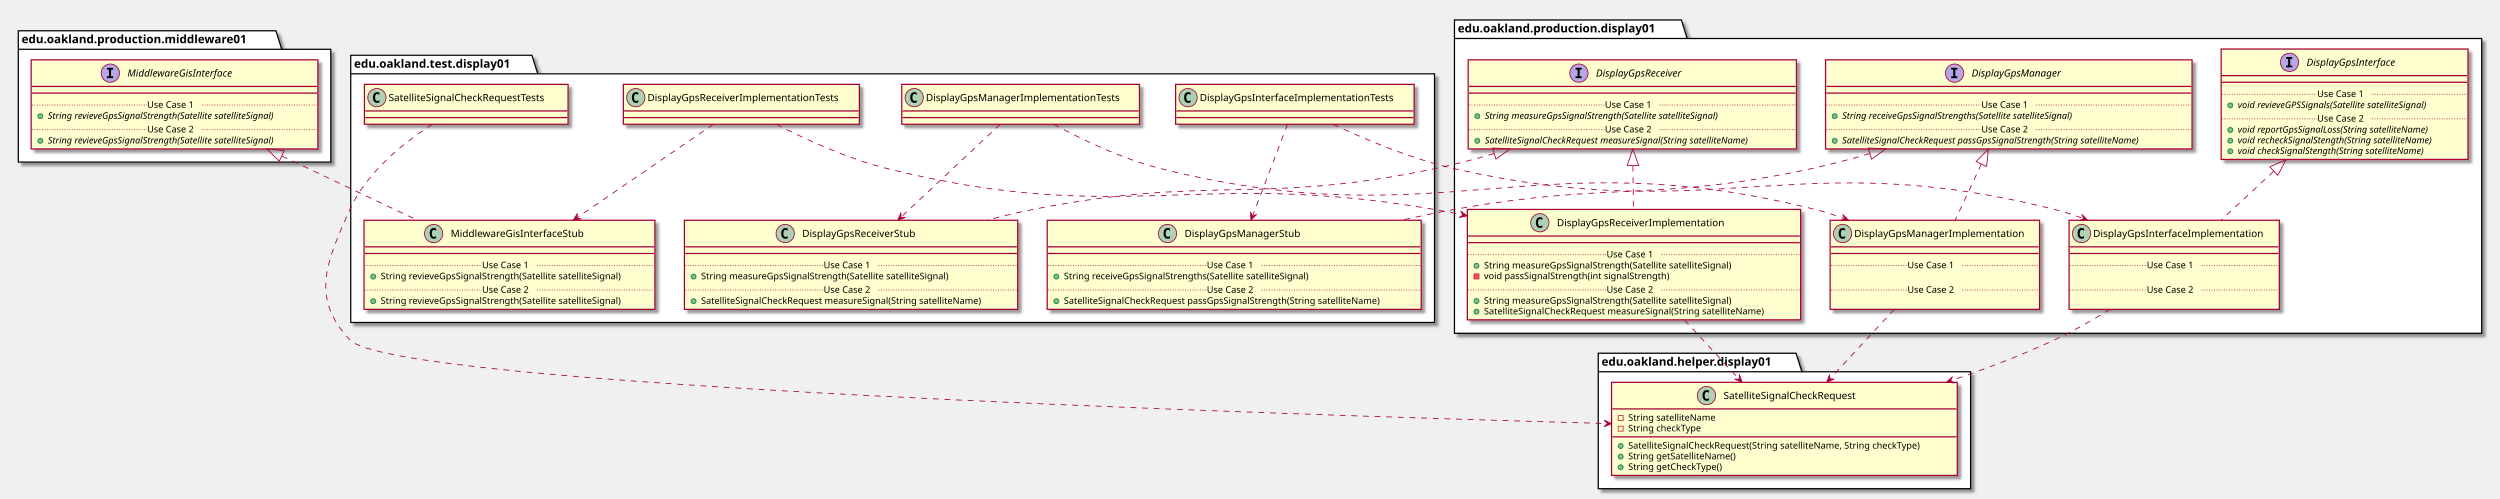
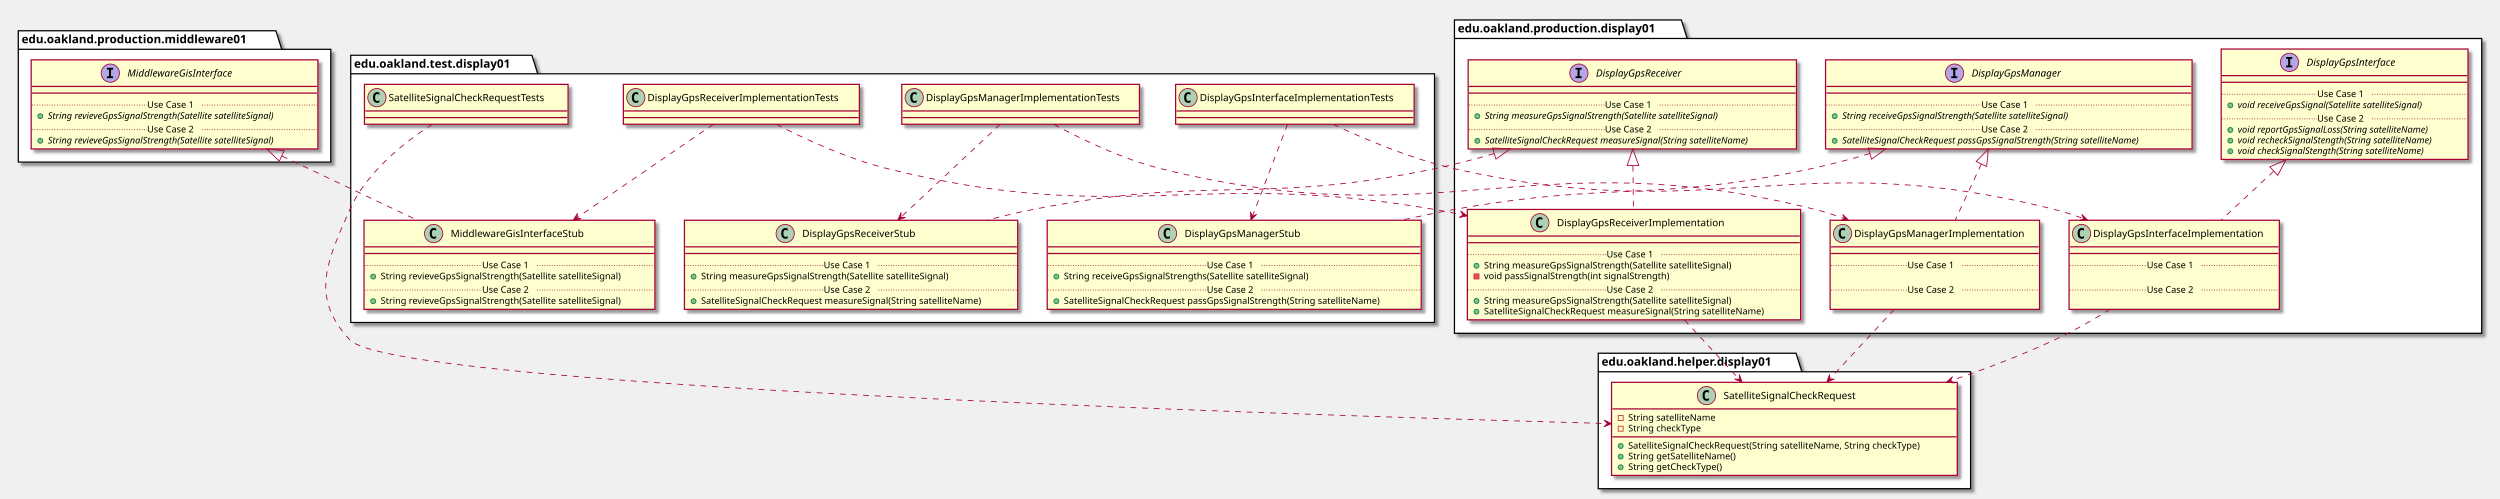
<svg xmlns="http://www.w3.org/2000/svg" contentScriptType="application/ecmascript" contentStyleType="text/css" height="600px" preserveAspectRatio="none" style="width:3008px;height:600px;" version="1.1" viewBox="0 0 3008 600" width="3008px" zoomAndPan="magnify">
  <defs>
-     <filter height="300%" id="f1gqwef7szvbxw" width="300%" x="-1" y="-1">
+     <filter height="300%" id="fcx7fuizr3i33" width="300%" x="-1" y="-1">
      <feGaussianBlur result="blurOut" stdDeviation="2.0" />
      <feColorMatrix in="blurOut" result="blurOut2" type="matrix" values="0 0 0 0 0 0 0 0 0 0 0 0 0 0 0 0 0 0 .4 0" />
      <feOffset dx="4.0" dy="4.0" in="blurOut2" result="blurOut3" />
      <feBlend in="SourceGraphic" in2="blurOut3" mode="normal" />
    </filter>
  </defs>
  <g>
-     <polygon fill="#FFFFFF" filter="url(#f1gqwef7szvbxw)" points="1750,24,2023,24,2030,46.297,2986,46.297,2986,401,1750,401,1750,24" style="stroke: #000000; stroke-width: 1.5;" />
+     <polygon fill="#FFFFFF" filter="url(#fcx7fuizr3i33)" points="1750,24,2023,24,2030,46.297,2986,46.297,2986,401,1750,401,1750,24" style="stroke: #000000; stroke-width: 1.5;" />
    <line style="stroke: #000000; stroke-width: 1.5;" x1="1750" x2="2030" y1="46.297" y2="46.297" />
    <text fill="#000000" font-family="sans-serif" font-size="14" font-weight="bold" lengthAdjust="spacingAndGlyphs" textLength="267" x="1754" y="38.995">edu.oakland.production.display01</text>
-     <polygon fill="#FFFFFF" filter="url(#f1gqwef7szvbxw)" points="1923,425,2161,425,2168,447.297,2371,447.297,2371,588,1923,588,1923,425" style="stroke: #000000; stroke-width: 1.5;" />
+     <polygon fill="#FFFFFF" filter="url(#fcx7fuizr3i33)" points="1923,425,2161,425,2168,447.297,2371,447.297,2371,588,1923,588,1923,425" style="stroke: #000000; stroke-width: 1.5;" />
    <line style="stroke: #000000; stroke-width: 1.5;" x1="1923" x2="2168" y1="447.297" y2="447.297" />
    <text fill="#000000" font-family="sans-serif" font-size="14" font-weight="bold" lengthAdjust="spacingAndGlyphs" textLength="232" x="1927" y="439.995">edu.oakland.helper.display01</text>
-     <polygon fill="#FFFFFF" filter="url(#f1gqwef7szvbxw)" points="422,66.5,640,66.5,647,88.797,1726,88.797,1726,388,422,388,422,66.5" style="stroke: #000000; stroke-width: 1.5;" />
+     <polygon fill="#FFFFFF" filter="url(#fcx7fuizr3i33)" points="422,66.5,640,66.5,647,88.797,1726,88.797,1726,388,422,388,422,66.5" style="stroke: #000000; stroke-width: 1.5;" />
    <line style="stroke: #000000; stroke-width: 1.5;" x1="422" x2="647" y1="88.797" y2="88.797" />
    <text fill="#000000" font-family="sans-serif" font-size="14" font-weight="bold" lengthAdjust="spacingAndGlyphs" textLength="212" x="426" y="81.495">edu.oakland.test.display01</text>
-     <polygon fill="#FFFFFF" filter="url(#f1gqwef7szvbxw)" points="22,37,332,37,339,59.297,398,59.297,398,195,22,195,22,37" style="stroke: #000000; stroke-width: 1.5;" />
+     <polygon fill="#FFFFFF" filter="url(#fcx7fuizr3i33)" points="22,37,332,37,339,59.297,398,59.297,398,195,22,195,22,37" style="stroke: #000000; stroke-width: 1.5;" />
    <line style="stroke: #000000; stroke-width: 1.5;" x1="22" x2="339" y1="59.297" y2="59.297" />
    <text fill="#000000" font-family="sans-serif" font-size="14" font-weight="bold" lengthAdjust="spacingAndGlyphs" textLength="304" x="26" y="51.995">edu.oakland.production.middleware01</text>
-     <rect fill="#FEFECE" filter="url(#f1gqwef7szvbxw)" height="132.828" id="DisplayGpsInterface" style="stroke: #A80036; stroke-width: 1.5;" width="297" x="2672.5" y="59" />
+     <rect fill="#FEFECE" filter="url(#fcx7fuizr3i33)" height="132.828" id="DisplayGpsInterface" style="stroke: #A80036; stroke-width: 1.5;" width="297" x="2672.5" y="59" />
    <ellipse cx="2754.75" cy="75" fill="#B4A7E5" rx="11" ry="11" style="stroke: #A80036; stroke-width: 1.0;" />
    <path d="M2750.672,70.766 L2750.672,68.609 L2758.062,68.609 L2758.062,70.766 L2755.594,70.766 L2755.594,78.844 L2758.062,78.844 L2758.062,81 L2750.672,81 L2750.672,78.844 L2753.141,78.844 L2753.141,70.766 L2750.672,70.766 Z " />
    <text fill="#000000" font-family="sans-serif" font-size="12" font-style="italic" lengthAdjust="spacingAndGlyphs" textLength="124" x="2775.25" y="79.154">DisplayGpsInterface</text>
    <line style="stroke: #A80036; stroke-width: 1.5;" x1="2673.5" x2="2968.5" y1="91" y2="91" />
    <line style="stroke: #A80036; stroke-width: 1.5;" x1="2673.5" x2="2968.5" y1="99" y2="99" />
    <ellipse cx="2683.5" cy="126.805" fill="#84BE84" rx="3" ry="3" style="stroke: #038048; stroke-width: 1.0;" />
-     <text fill="#000000" font-family="sans-serif" font-size="11" font-style="italic" lengthAdjust="spacingAndGlyphs" textLength="269" x="2692.5" y="130.015">void revieveGPSSignals(Satellite satelliteSignal)</text>
+     <text fill="#000000" font-family="sans-serif" font-size="11" font-style="italic" lengthAdjust="spacingAndGlyphs" textLength="261" x="2692.5" y="130.015">void receiveGpsSignal(Satellite satelliteSignal)</text>
    <line style="stroke: #A80036; stroke-width: 1.0; stroke-dasharray: 1.0,2.0;" x1="2673.5" x2="2788" y1="113.402" y2="113.402" />
    <text fill="#000000" font-family="sans-serif" font-size="11" lengthAdjust="spacingAndGlyphs" textLength="66" x="2788" y="116.71">Use Case 1</text>
    <line style="stroke: #A80036; stroke-width: 1.0; stroke-dasharray: 1.0,2.0;" x1="2854" x2="2968.5" y1="113.402" y2="113.402" />
    <ellipse cx="2683.5" cy="156.414" fill="#84BE84" rx="3" ry="3" style="stroke: #038048; stroke-width: 1.0;" />
    <text fill="#000000" font-family="sans-serif" font-size="11" font-style="italic" lengthAdjust="spacingAndGlyphs" textLength="266" x="2692.5" y="159.625">void reportGpsSignalLoss(String satelliteName)</text>
    <ellipse cx="2683.5" cy="169.219" fill="#84BE84" rx="3" ry="3" style="stroke: #038048; stroke-width: 1.0;" />
    <text fill="#000000" font-family="sans-serif" font-size="11" font-style="italic" lengthAdjust="spacingAndGlyphs" textLength="271" x="2692.5" y="172.429">void recheckSignalStength(String satelliteName)</text>
    <ellipse cx="2683.5" cy="182.023" fill="#84BE84" rx="3" ry="3" style="stroke: #038048; stroke-width: 1.0;" />
    <text fill="#000000" font-family="sans-serif" font-size="11" font-style="italic" lengthAdjust="spacingAndGlyphs" textLength="259" x="2692.5" y="185.234">void checkSignalStength(String satelliteName)</text>
    <line style="stroke: #A80036; stroke-width: 1.0; stroke-dasharray: 1.0,2.0;" x1="2673.5" x2="2788" y1="143.012" y2="143.012" />
    <text fill="#000000" font-family="sans-serif" font-size="11" lengthAdjust="spacingAndGlyphs" textLength="66" x="2788" y="146.32">Use Case 2</text>
    <line style="stroke: #A80036; stroke-width: 1.0; stroke-dasharray: 1.0,2.0;" x1="2854" x2="2968.5" y1="143.012" y2="143.012" />
-     <rect fill="#FEFECE" filter="url(#f1gqwef7szvbxw)" height="107.219" id="DisplayGpsManager" style="stroke: #A80036; stroke-width: 1.5;" width="441" x="2196.5" y="72" />
+     <rect fill="#FEFECE" filter="url(#fcx7fuizr3i33)" height="107.219" id="DisplayGpsManager" style="stroke: #A80036; stroke-width: 1.5;" width="441" x="2196.5" y="72" />
    <ellipse cx="2351.75" cy="88" fill="#B4A7E5" rx="11" ry="11" style="stroke: #A80036; stroke-width: 1.0;" />
    <path d="M2347.672,83.766 L2347.672,81.609 L2355.062,81.609 L2355.062,83.766 L2352.594,83.766 L2352.594,91.844 L2355.062,91.844 L2355.062,94 L2347.672,94 L2347.672,91.844 L2350.141,91.844 L2350.141,83.766 L2347.672,83.766 Z " />
    <text fill="#000000" font-family="sans-serif" font-size="12" font-style="italic" lengthAdjust="spacingAndGlyphs" textLength="122" x="2372.25" y="92.154">DisplayGpsManager</text>
    <line style="stroke: #A80036; stroke-width: 1.5;" x1="2197.5" x2="2636.5" y1="104" y2="104" />
    <line style="stroke: #A80036; stroke-width: 1.5;" x1="2197.5" x2="2636.5" y1="112" y2="112" />
    <ellipse cx="2207.5" cy="139.805" fill="#84BE84" rx="3" ry="3" style="stroke: #038048; stroke-width: 1.0;" />
-     <text fill="#000000" font-family="sans-serif" font-size="11" font-style="italic" lengthAdjust="spacingAndGlyphs" textLength="324" x="2216.5" y="143.015">String receiveGpsSignalStrengths(Satellite satelliteSignal)</text>
+     <text fill="#000000" font-family="sans-serif" font-size="11" font-style="italic" lengthAdjust="spacingAndGlyphs" textLength="318" x="2216.5" y="143.015">String receiveGpsSignalStrength(Satellite satelliteSignal)</text>
    <line style="stroke: #A80036; stroke-width: 1.0; stroke-dasharray: 1.0,2.0;" x1="2197.5" x2="2384" y1="126.402" y2="126.402" />
    <text fill="#000000" font-family="sans-serif" font-size="11" lengthAdjust="spacingAndGlyphs" textLength="66" x="2384" y="129.71">Use Case 1</text>
    <line style="stroke: #A80036; stroke-width: 1.0; stroke-dasharray: 1.0,2.0;" x1="2450" x2="2636.5" y1="126.402" y2="126.402" />
    <ellipse cx="2207.5" cy="169.414" fill="#84BE84" rx="3" ry="3" style="stroke: #038048; stroke-width: 1.0;" />
    <text fill="#000000" font-family="sans-serif" font-size="11" font-style="italic" lengthAdjust="spacingAndGlyphs" textLength="415" x="2216.5" y="172.625">SatelliteSignalCheckRequest passGpsSignalStrength(String satelliteName)</text>
    <line style="stroke: #A80036; stroke-width: 1.0; stroke-dasharray: 1.0,2.0;" x1="2197.5" x2="2384" y1="156.012" y2="156.012" />
    <text fill="#000000" font-family="sans-serif" font-size="11" lengthAdjust="spacingAndGlyphs" textLength="66" x="2384" y="159.32">Use Case 2</text>
    <line style="stroke: #A80036; stroke-width: 1.0; stroke-dasharray: 1.0,2.0;" x1="2450" x2="2636.5" y1="156.012" y2="156.012" />
-     <rect fill="#FEFECE" filter="url(#f1gqwef7szvbxw)" height="107.219" id="DisplayGpsReceiver" style="stroke: #A80036; stroke-width: 1.5;" width="395" x="1766.5" y="72" />
+     <rect fill="#FEFECE" filter="url(#fcx7fuizr3i33)" height="107.219" id="DisplayGpsReceiver" style="stroke: #A80036; stroke-width: 1.5;" width="395" x="1766.5" y="72" />
    <ellipse cx="1899.75" cy="88" fill="#B4A7E5" rx="11" ry="11" style="stroke: #A80036; stroke-width: 1.0;" />
    <path d="M1895.672,83.766 L1895.672,81.609 L1903.062,81.609 L1903.062,83.766 L1900.594,83.766 L1900.594,91.844 L1903.062,91.844 L1903.062,94 L1895.672,94 L1895.672,91.844 L1898.141,91.844 L1898.141,83.766 L1895.672,83.766 Z " />
    <text fill="#000000" font-family="sans-serif" font-size="12" font-style="italic" lengthAdjust="spacingAndGlyphs" textLength="120" x="1920.25" y="92.154">DisplayGpsReceiver</text>
    <line style="stroke: #A80036; stroke-width: 1.5;" x1="1767.5" x2="2160.5" y1="104" y2="104" />
    <line style="stroke: #A80036; stroke-width: 1.5;" x1="1767.5" x2="2160.5" y1="112" y2="112" />
    <ellipse cx="1777.5" cy="139.805" fill="#84BE84" rx="3" ry="3" style="stroke: #038048; stroke-width: 1.0;" />
    <text fill="#000000" font-family="sans-serif" font-size="11" font-style="italic" lengthAdjust="spacingAndGlyphs" textLength="326" x="1786.5" y="143.015">String measureGpsSignalStrength(Satellite satelliteSignal)</text>
    <line style="stroke: #A80036; stroke-width: 1.0; stroke-dasharray: 1.0,2.0;" x1="1767.5" x2="1931" y1="126.402" y2="126.402" />
    <text fill="#000000" font-family="sans-serif" font-size="11" lengthAdjust="spacingAndGlyphs" textLength="66" x="1931" y="129.71">Use Case 1</text>
    <line style="stroke: #A80036; stroke-width: 1.0; stroke-dasharray: 1.0,2.0;" x1="1997" x2="2160.5" y1="126.402" y2="126.402" />
    <ellipse cx="1777.5" cy="169.414" fill="#84BE84" rx="3" ry="3" style="stroke: #038048; stroke-width: 1.0;" />
    <text fill="#000000" font-family="sans-serif" font-size="11" font-style="italic" lengthAdjust="spacingAndGlyphs" textLength="369" x="1786.5" y="172.625">SatelliteSignalCheckRequest measureSignal(String satelliteName)</text>
    <line style="stroke: #A80036; stroke-width: 1.0; stroke-dasharray: 1.0,2.0;" x1="1767.5" x2="1931" y1="156.012" y2="156.012" />
    <text fill="#000000" font-family="sans-serif" font-size="11" lengthAdjust="spacingAndGlyphs" textLength="66" x="1931" y="159.32">Use Case 2</text>
    <line style="stroke: #A80036; stroke-width: 1.0; stroke-dasharray: 1.0,2.0;" x1="1997" x2="2160.5" y1="156.012" y2="156.012" />
-     <rect fill="#FEFECE" filter="url(#f1gqwef7szvbxw)" height="107.219" id="DisplayGpsInterfaceImplementation" style="stroke: #A80036; stroke-width: 1.5;" width="253" x="2489.5" y="265" />
+     <rect fill="#FEFECE" filter="url(#fcx7fuizr3i33)" height="107.219" id="DisplayGpsInterfaceImplementation" style="stroke: #A80036; stroke-width: 1.5;" width="253" x="2489.5" y="265" />
    <ellipse cx="2504.5" cy="281" fill="#ADD1B2" rx="11" ry="11" style="stroke: #A80036; stroke-width: 1.0;" />
    <path d="M2507.469,286.641 Q2506.891,286.938 2506.25,287.078 Q2505.609,287.234 2504.906,287.234 Q2502.406,287.234 2501.078,285.594 Q2499.766,283.938 2499.766,280.812 Q2499.766,277.688 2501.078,276.031 Q2502.406,274.375 2504.906,274.375 Q2505.609,274.375 2506.25,274.531 Q2506.906,274.688 2507.469,274.984 L2507.469,277.703 Q2506.844,277.125 2506.25,276.859 Q2505.656,276.578 2505.031,276.578 Q2503.688,276.578 2503,277.656 Q2502.312,278.719 2502.312,280.812 Q2502.312,282.906 2503,283.984 Q2503.688,285.047 2505.031,285.047 Q2505.656,285.047 2506.25,284.781 Q2506.844,284.5 2507.469,283.922 L2507.469,286.641 Z " />
    <text fill="#000000" font-family="sans-serif" font-size="12" lengthAdjust="spacingAndGlyphs" textLength="221" x="2518.5" y="285.154">DisplayGpsInterfaceImplementation</text>
    <line style="stroke: #A80036; stroke-width: 1.5;" x1="2490.5" x2="2741.5" y1="297" y2="297" />
    <line style="stroke: #A80036; stroke-width: 1.5;" x1="2490.5" x2="2741.5" y1="305" y2="305" />
    <text fill="#000000" font-family="sans-serif" font-size="11" lengthAdjust="spacingAndGlyphs" textLength="0" x="2499.5" y="336.015" />
    <line style="stroke: #A80036; stroke-width: 1.0; stroke-dasharray: 1.0,2.0;" x1="2490.5" x2="2583" y1="319.402" y2="319.402" />
    <text fill="#000000" font-family="sans-serif" font-size="11" lengthAdjust="spacingAndGlyphs" textLength="66" x="2583" y="322.71">Use Case 1</text>
    <line style="stroke: #A80036; stroke-width: 1.0; stroke-dasharray: 1.0,2.0;" x1="2649" x2="2741.5" y1="319.402" y2="319.402" />
    <text fill="#000000" font-family="sans-serif" font-size="11" lengthAdjust="spacingAndGlyphs" textLength="0" x="2499.5" y="365.625" />
    <line style="stroke: #A80036; stroke-width: 1.0; stroke-dasharray: 1.0,2.0;" x1="2490.5" x2="2583" y1="349.012" y2="349.012" />
    <text fill="#000000" font-family="sans-serif" font-size="11" lengthAdjust="spacingAndGlyphs" textLength="66" x="2583" y="352.32">Use Case 2</text>
    <line style="stroke: #A80036; stroke-width: 1.0; stroke-dasharray: 1.0,2.0;" x1="2649" x2="2741.5" y1="349.012" y2="349.012" />
-     <rect fill="#FEFECE" filter="url(#f1gqwef7szvbxw)" height="107.219" id="DisplayGpsManagerImplementation" style="stroke: #A80036; stroke-width: 1.5;" width="252" x="2202" y="265" />
+     <rect fill="#FEFECE" filter="url(#fcx7fuizr3i33)" height="107.219" id="DisplayGpsManagerImplementation" style="stroke: #A80036; stroke-width: 1.5;" width="252" x="2202" y="265" />
    <ellipse cx="2217" cy="281" fill="#ADD1B2" rx="11" ry="11" style="stroke: #A80036; stroke-width: 1.0;" />
    <path d="M2219.969,286.641 Q2219.391,286.938 2218.75,287.078 Q2218.109,287.234 2217.406,287.234 Q2214.906,287.234 2213.578,285.594 Q2212.266,283.938 2212.266,280.812 Q2212.266,277.688 2213.578,276.031 Q2214.906,274.375 2217.406,274.375 Q2218.109,274.375 2218.75,274.531 Q2219.406,274.688 2219.969,274.984 L2219.969,277.703 Q2219.344,277.125 2218.75,276.859 Q2218.156,276.578 2217.531,276.578 Q2216.188,276.578 2215.5,277.656 Q2214.812,278.719 2214.812,280.812 Q2214.812,282.906 2215.5,283.984 Q2216.188,285.047 2217.531,285.047 Q2218.156,285.047 2218.75,284.781 Q2219.344,284.5 2219.969,283.922 L2219.969,286.641 Z " />
    <text fill="#000000" font-family="sans-serif" font-size="12" lengthAdjust="spacingAndGlyphs" textLength="220" x="2231" y="285.154">DisplayGpsManagerImplementation</text>
    <line style="stroke: #A80036; stroke-width: 1.5;" x1="2203" x2="2453" y1="297" y2="297" />
    <line style="stroke: #A80036; stroke-width: 1.5;" x1="2203" x2="2453" y1="305" y2="305" />
    <text fill="#000000" font-family="sans-serif" font-size="11" lengthAdjust="spacingAndGlyphs" textLength="0" x="2212" y="336.015" />
    <line style="stroke: #A80036; stroke-width: 1.0; stroke-dasharray: 1.0,2.0;" x1="2203" x2="2295" y1="319.402" y2="319.402" />
    <text fill="#000000" font-family="sans-serif" font-size="11" lengthAdjust="spacingAndGlyphs" textLength="66" x="2295" y="322.71">Use Case 1</text>
    <line style="stroke: #A80036; stroke-width: 1.0; stroke-dasharray: 1.0,2.0;" x1="2361" x2="2453" y1="319.402" y2="319.402" />
    <text fill="#000000" font-family="sans-serif" font-size="11" lengthAdjust="spacingAndGlyphs" textLength="0" x="2212" y="365.625" />
    <line style="stroke: #A80036; stroke-width: 1.0; stroke-dasharray: 1.0,2.0;" x1="2203" x2="2295" y1="349.012" y2="349.012" />
    <text fill="#000000" font-family="sans-serif" font-size="11" lengthAdjust="spacingAndGlyphs" textLength="66" x="2295" y="352.32">Use Case 2</text>
    <line style="stroke: #A80036; stroke-width: 1.0; stroke-dasharray: 1.0,2.0;" x1="2361" x2="2453" y1="349.012" y2="349.012" />
-     <rect fill="#FEFECE" filter="url(#f1gqwef7szvbxw)" height="132.828" id="DisplayGpsReceiverImplementation" style="stroke: #A80036; stroke-width: 1.5;" width="401" x="1765.5" y="252" />
+     <rect fill="#FEFECE" filter="url(#fcx7fuizr3i33)" height="132.828" id="DisplayGpsReceiverImplementation" style="stroke: #A80036; stroke-width: 1.5;" width="401" x="1765.5" y="252" />
    <ellipse cx="1852.75" cy="268" fill="#ADD1B2" rx="11" ry="11" style="stroke: #A80036; stroke-width: 1.0;" />
    <path d="M1855.719,273.641 Q1855.141,273.938 1854.5,274.078 Q1853.859,274.234 1853.156,274.234 Q1850.656,274.234 1849.328,272.594 Q1848.016,270.938 1848.016,267.812 Q1848.016,264.688 1849.328,263.031 Q1850.656,261.375 1853.156,261.375 Q1853.859,261.375 1854.5,261.531 Q1855.156,261.688 1855.719,261.984 L1855.719,264.703 Q1855.094,264.125 1854.5,263.859 Q1853.906,263.578 1853.281,263.578 Q1851.938,263.578 1851.25,264.656 Q1850.562,265.719 1850.562,267.812 Q1850.562,269.906 1851.25,270.984 Q1851.938,272.047 1853.281,272.047 Q1853.906,272.047 1854.5,271.781 Q1855.094,271.5 1855.719,270.922 L1855.719,273.641 Z " />
    <text fill="#000000" font-family="sans-serif" font-size="12" lengthAdjust="spacingAndGlyphs" textLength="218" x="1873.25" y="272.154">DisplayGpsReceiverImplementation</text>
    <line style="stroke: #A80036; stroke-width: 1.5;" x1="1766.5" x2="2165.5" y1="284" y2="284" />
    <line style="stroke: #A80036; stroke-width: 1.5;" x1="1766.5" x2="2165.5" y1="292" y2="292" />
    <ellipse cx="1776.5" cy="319.805" fill="#84BE84" rx="3" ry="3" style="stroke: #038048; stroke-width: 1.0;" />
    <text fill="#000000" font-family="sans-serif" font-size="11" lengthAdjust="spacingAndGlyphs" textLength="334" x="1785.5" y="323.015">String measureGpsSignalStrength(Satellite satelliteSignal)</text>
    <rect fill="#F24D5C" height="6" style="stroke: #C82930; stroke-width: 1.0;" width="6" x="1773.5" y="329.609" />
    <text fill="#000000" font-family="sans-serif" font-size="11" lengthAdjust="spacingAndGlyphs" textLength="248" x="1785.5" y="335.82">void passSignalStrength(int signalStrength)</text>
    <line style="stroke: #A80036; stroke-width: 1.0; stroke-dasharray: 1.0,2.0;" x1="1766.5" x2="1933" y1="306.402" y2="306.402" />
    <text fill="#000000" font-family="sans-serif" font-size="11" lengthAdjust="spacingAndGlyphs" textLength="66" x="1933" y="309.71">Use Case 1</text>
    <line style="stroke: #A80036; stroke-width: 1.0; stroke-dasharray: 1.0,2.0;" x1="1999" x2="2165.5" y1="306.402" y2="306.402" />
    <ellipse cx="1776.5" cy="362.219" fill="#84BE84" rx="3" ry="3" style="stroke: #038048; stroke-width: 1.0;" />
    <text fill="#000000" font-family="sans-serif" font-size="11" lengthAdjust="spacingAndGlyphs" textLength="334" x="1785.5" y="365.429">String measureGpsSignalStrength(Satellite satelliteSignal)</text>
    <ellipse cx="1776.5" cy="375.023" fill="#84BE84" rx="3" ry="3" style="stroke: #038048; stroke-width: 1.0;" />
    <text fill="#000000" font-family="sans-serif" font-size="11" lengthAdjust="spacingAndGlyphs" textLength="375" x="1785.5" y="378.234">SatelliteSignalCheckRequest measureSignal(String satelliteName)</text>
    <line style="stroke: #A80036; stroke-width: 1.0; stroke-dasharray: 1.0,2.0;" x1="1766.5" x2="1933" y1="348.816" y2="348.816" />
    <text fill="#000000" font-family="sans-serif" font-size="11" lengthAdjust="spacingAndGlyphs" textLength="66" x="1933" y="352.125">Use Case 2</text>
    <line style="stroke: #A80036; stroke-width: 1.0; stroke-dasharray: 1.0,2.0;" x1="1999" x2="2165.5" y1="348.816" y2="348.816" />
-     <rect fill="#FEFECE" filter="url(#f1gqwef7szvbxw)" height="112.023" id="SatelliteSignalCheckRequest" style="stroke: #A80036; stroke-width: 1.5;" width="416" x="1939" y="460" />
+     <rect fill="#FEFECE" filter="url(#fcx7fuizr3i33)" height="112.023" id="SatelliteSignalCheckRequest" style="stroke: #A80036; stroke-width: 1.5;" width="416" x="1939" y="460" />
    <ellipse cx="2053.25" cy="476" fill="#ADD1B2" rx="11" ry="11" style="stroke: #A80036; stroke-width: 1.0;" />
    <path d="M2056.219,481.641 Q2055.641,481.938 2055,482.078 Q2054.359,482.234 2053.656,482.234 Q2051.156,482.234 2049.828,480.594 Q2048.516,478.938 2048.516,475.812 Q2048.516,472.688 2049.828,471.031 Q2051.156,469.375 2053.656,469.375 Q2054.359,469.375 2055,469.531 Q2055.656,469.688 2056.219,469.984 L2056.219,472.703 Q2055.594,472.125 2055,471.859 Q2054.406,471.578 2053.781,471.578 Q2052.438,471.578 2051.75,472.656 Q2051.062,473.719 2051.062,475.812 Q2051.062,477.906 2051.75,478.984 Q2052.438,480.047 2053.781,480.047 Q2054.406,480.047 2055,479.781 Q2055.594,479.5 2056.219,478.922 L2056.219,481.641 Z " />
    <text fill="#000000" font-family="sans-serif" font-size="12" lengthAdjust="spacingAndGlyphs" textLength="179" x="2073.75" y="480.154">SatelliteSignalCheckRequest</text>
    <line style="stroke: #A80036; stroke-width: 1.5;" x1="1940" x2="2354" y1="492" y2="492" />
    <rect fill="none" height="6" style="stroke: #C82930; stroke-width: 1.0;" width="6" x="1947" y="500" />
    <text fill="#000000" font-family="sans-serif" font-size="11" lengthAdjust="spacingAndGlyphs" textLength="116" x="1959" y="506.21">String satelliteName</text>
    <rect fill="none" height="6" style="stroke: #C82930; stroke-width: 1.0;" width="6" x="1947" y="512.805" />
    <text fill="#000000" font-family="sans-serif" font-size="11" lengthAdjust="spacingAndGlyphs" textLength="97" x="1959" y="519.015">String checkType</text>
    <line style="stroke: #A80036; stroke-width: 1.5;" x1="1940" x2="2354" y1="525.609" y2="525.609" />
    <ellipse cx="1950" cy="536.609" fill="#84BE84" rx="3" ry="3" style="stroke: #038048; stroke-width: 1.0;" />
    <text fill="#000000" font-family="sans-serif" font-size="11" lengthAdjust="spacingAndGlyphs" textLength="390" x="1959" y="539.82">SatelliteSignalCheckRequest(String satelliteName, String checkType)</text>
    <ellipse cx="1950" cy="549.414" fill="#84BE84" rx="3" ry="3" style="stroke: #038048; stroke-width: 1.0;" />
    <text fill="#000000" font-family="sans-serif" font-size="11" lengthAdjust="spacingAndGlyphs" textLength="143" x="1959" y="552.625">String getSatelliteName()</text>
    <ellipse cx="1950" cy="562.219" fill="#84BE84" rx="3" ry="3" style="stroke: #038048; stroke-width: 1.0;" />
    <text fill="#000000" font-family="sans-serif" font-size="11" lengthAdjust="spacingAndGlyphs" textLength="125" x="1959" y="565.429">String getCheckType()</text>
-     <rect fill="#FEFECE" filter="url(#f1gqwef7szvbxw)" height="48" id="DisplayGpsInterfaceImplementationTests" style="stroke: #A80036; stroke-width: 1.5;" width="287" x="1414.5" y="101.5" />
+     <rect fill="#FEFECE" filter="url(#fcx7fuizr3i33)" height="48" id="DisplayGpsInterfaceImplementationTests" style="stroke: #A80036; stroke-width: 1.5;" width="287" x="1414.5" y="101.5" />
    <ellipse cx="1429.5" cy="117.5" fill="#ADD1B2" rx="11" ry="11" style="stroke: #A80036; stroke-width: 1.0;" />
    <path d="M1432.469,123.141 Q1431.891,123.438 1431.25,123.578 Q1430.609,123.734 1429.906,123.734 Q1427.406,123.734 1426.078,122.094 Q1424.766,120.438 1424.766,117.312 Q1424.766,114.188 1426.078,112.531 Q1427.406,110.875 1429.906,110.875 Q1430.609,110.875 1431.25,111.031 Q1431.906,111.188 1432.469,111.484 L1432.469,114.203 Q1431.844,113.625 1431.25,113.359 Q1430.656,113.078 1430.031,113.078 Q1428.688,113.078 1428,114.156 Q1427.312,115.219 1427.312,117.312 Q1427.312,119.406 1428,120.484 Q1428.688,121.547 1430.031,121.547 Q1430.656,121.547 1431.25,121.281 Q1431.844,121 1432.469,120.422 L1432.469,123.141 Z " />
    <text fill="#000000" font-family="sans-serif" font-size="12" lengthAdjust="spacingAndGlyphs" textLength="255" x="1443.5" y="121.654">DisplayGpsInterfaceImplementationTests</text>
    <line style="stroke: #A80036; stroke-width: 1.5;" x1="1415.5" x2="1700.5" y1="133.5" y2="133.5" />
    <line style="stroke: #A80036; stroke-width: 1.5;" x1="1415.5" x2="1700.5" y1="141.5" y2="141.5" />
-     <rect fill="#FEFECE" filter="url(#f1gqwef7szvbxw)" height="107.219" id="DisplayGpsManagerStub" style="stroke: #A80036; stroke-width: 1.5;" width="450" x="1260" y="265" />
+     <rect fill="#FEFECE" filter="url(#fcx7fuizr3i33)" height="107.219" id="DisplayGpsManagerStub" style="stroke: #A80036; stroke-width: 1.5;" width="450" x="1260" y="265" />
    <ellipse cx="1404.75" cy="281" fill="#ADD1B2" rx="11" ry="11" style="stroke: #A80036; stroke-width: 1.0;" />
    <path d="M1407.719,286.641 Q1407.141,286.938 1406.5,287.078 Q1405.859,287.234 1405.156,287.234 Q1402.656,287.234 1401.328,285.594 Q1400.016,283.938 1400.016,280.812 Q1400.016,277.688 1401.328,276.031 Q1402.656,274.375 1405.156,274.375 Q1405.859,274.375 1406.5,274.531 Q1407.156,274.688 1407.719,274.984 L1407.719,277.703 Q1407.094,277.125 1406.5,276.859 Q1405.906,276.578 1405.281,276.578 Q1403.938,276.578 1403.25,277.656 Q1402.562,278.719 1402.562,280.812 Q1402.562,282.906 1403.25,283.984 Q1403.938,285.047 1405.281,285.047 Q1405.906,285.047 1406.5,284.781 Q1407.094,284.5 1407.719,283.922 L1407.719,286.641 Z " />
    <text fill="#000000" font-family="sans-serif" font-size="12" lengthAdjust="spacingAndGlyphs" textLength="152" x="1425.25" y="285.154">DisplayGpsManagerStub</text>
    <line style="stroke: #A80036; stroke-width: 1.5;" x1="1261" x2="1709" y1="297" y2="297" />
    <line style="stroke: #A80036; stroke-width: 1.5;" x1="1261" x2="1709" y1="305" y2="305" />
    <ellipse cx="1271" cy="332.805" fill="#84BE84" rx="3" ry="3" style="stroke: #038048; stroke-width: 1.0;" />
    <text fill="#000000" font-family="sans-serif" font-size="11" lengthAdjust="spacingAndGlyphs" textLength="331" x="1280" y="336.015">String receiveGpsSignalStrengths(Satellite satelliteSignal)</text>
    <line style="stroke: #A80036; stroke-width: 1.0; stroke-dasharray: 1.0,2.0;" x1="1261" x2="1452" y1="319.402" y2="319.402" />
    <text fill="#000000" font-family="sans-serif" font-size="11" lengthAdjust="spacingAndGlyphs" textLength="66" x="1452" y="322.71">Use Case 1</text>
    <line style="stroke: #A80036; stroke-width: 1.0; stroke-dasharray: 1.0,2.0;" x1="1518" x2="1709" y1="319.402" y2="319.402" />
    <ellipse cx="1271" cy="362.414" fill="#84BE84" rx="3" ry="3" style="stroke: #038048; stroke-width: 1.0;" />
    <text fill="#000000" font-family="sans-serif" font-size="11" lengthAdjust="spacingAndGlyphs" textLength="424" x="1280" y="365.625">SatelliteSignalCheckRequest passGpsSignalStrength(String satelliteName)</text>
    <line style="stroke: #A80036; stroke-width: 1.0; stroke-dasharray: 1.0,2.0;" x1="1261" x2="1452" y1="349.012" y2="349.012" />
    <text fill="#000000" font-family="sans-serif" font-size="11" lengthAdjust="spacingAndGlyphs" textLength="66" x="1452" y="352.32">Use Case 2</text>
    <line style="stroke: #A80036; stroke-width: 1.0; stroke-dasharray: 1.0,2.0;" x1="1518" x2="1709" y1="349.012" y2="349.012" />
-     <rect fill="#FEFECE" filter="url(#f1gqwef7szvbxw)" height="48" id="DisplayGpsManagerImplementationTests" style="stroke: #A80036; stroke-width: 1.5;" width="286" x="1085" y="101.5" />
+     <rect fill="#FEFECE" filter="url(#fcx7fuizr3i33)" height="48" id="DisplayGpsManagerImplementationTests" style="stroke: #A80036; stroke-width: 1.5;" width="286" x="1085" y="101.5" />
    <ellipse cx="1100" cy="117.5" fill="#ADD1B2" rx="11" ry="11" style="stroke: #A80036; stroke-width: 1.0;" />
    <path d="M1102.969,123.141 Q1102.391,123.438 1101.75,123.578 Q1101.109,123.734 1100.406,123.734 Q1097.906,123.734 1096.578,122.094 Q1095.266,120.438 1095.266,117.312 Q1095.266,114.188 1096.578,112.531 Q1097.906,110.875 1100.406,110.875 Q1101.109,110.875 1101.75,111.031 Q1102.406,111.188 1102.969,111.484 L1102.969,114.203 Q1102.344,113.625 1101.75,113.359 Q1101.156,113.078 1100.531,113.078 Q1099.188,113.078 1098.5,114.156 Q1097.812,115.219 1097.812,117.312 Q1097.812,119.406 1098.5,120.484 Q1099.188,121.547 1100.531,121.547 Q1101.156,121.547 1101.75,121.281 Q1102.344,121 1102.969,120.422 L1102.969,123.141 Z " />
    <text fill="#000000" font-family="sans-serif" font-size="12" lengthAdjust="spacingAndGlyphs" textLength="254" x="1114" y="121.654">DisplayGpsManagerImplementationTests</text>
    <line style="stroke: #A80036; stroke-width: 1.5;" x1="1086" x2="1370" y1="133.5" y2="133.5" />
    <line style="stroke: #A80036; stroke-width: 1.5;" x1="1086" x2="1370" y1="141.5" y2="141.5" />
-     <rect fill="#FEFECE" filter="url(#f1gqwef7szvbxw)" height="107.219" id="DisplayGpsReceiverStub" style="stroke: #A80036; stroke-width: 1.5;" width="401" x="823.5" y="265" />
+     <rect fill="#FEFECE" filter="url(#fcx7fuizr3i33)" height="107.219" id="DisplayGpsReceiverStub" style="stroke: #A80036; stroke-width: 1.5;" width="401" x="823.5" y="265" />
    <ellipse cx="944.75" cy="281" fill="#ADD1B2" rx="11" ry="11" style="stroke: #A80036; stroke-width: 1.0;" />
    <path d="M947.719,286.641 Q947.141,286.938 946.5,287.078 Q945.859,287.234 945.156,287.234 Q942.656,287.234 941.328,285.594 Q940.016,283.938 940.016,280.812 Q940.016,277.688 941.328,276.031 Q942.656,274.375 945.156,274.375 Q945.859,274.375 946.5,274.531 Q947.156,274.688 947.719,274.984 L947.719,277.703 Q947.094,277.125 946.5,276.859 Q945.906,276.578 945.281,276.578 Q943.938,276.578 943.25,277.656 Q942.562,278.719 942.562,280.812 Q942.562,282.906 943.25,283.984 Q943.938,285.047 945.281,285.047 Q945.906,285.047 946.5,284.781 Q947.094,284.5 947.719,283.922 L947.719,286.641 Z " />
    <text fill="#000000" font-family="sans-serif" font-size="12" lengthAdjust="spacingAndGlyphs" textLength="150" x="965.25" y="285.154">DisplayGpsReceiverStub</text>
    <line style="stroke: #A80036; stroke-width: 1.5;" x1="824.5" x2="1223.5" y1="297" y2="297" />
    <line style="stroke: #A80036; stroke-width: 1.5;" x1="824.5" x2="1223.5" y1="305" y2="305" />
    <ellipse cx="834.5" cy="332.805" fill="#84BE84" rx="3" ry="3" style="stroke: #038048; stroke-width: 1.0;" />
    <text fill="#000000" font-family="sans-serif" font-size="11" lengthAdjust="spacingAndGlyphs" textLength="334" x="843.5" y="336.015">String measureGpsSignalStrength(Satellite satelliteSignal)</text>
    <line style="stroke: #A80036; stroke-width: 1.0; stroke-dasharray: 1.0,2.0;" x1="824.5" x2="991" y1="319.402" y2="319.402" />
    <text fill="#000000" font-family="sans-serif" font-size="11" lengthAdjust="spacingAndGlyphs" textLength="66" x="991" y="322.71">Use Case 1</text>
    <line style="stroke: #A80036; stroke-width: 1.0; stroke-dasharray: 1.0,2.0;" x1="1057" x2="1223.5" y1="319.402" y2="319.402" />
    <ellipse cx="834.5" cy="362.414" fill="#84BE84" rx="3" ry="3" style="stroke: #038048; stroke-width: 1.0;" />
    <text fill="#000000" font-family="sans-serif" font-size="11" lengthAdjust="spacingAndGlyphs" textLength="375" x="843.5" y="365.625">SatelliteSignalCheckRequest measureSignal(String satelliteName)</text>
    <line style="stroke: #A80036; stroke-width: 1.0; stroke-dasharray: 1.0,2.0;" x1="824.5" x2="991" y1="349.012" y2="349.012" />
    <text fill="#000000" font-family="sans-serif" font-size="11" lengthAdjust="spacingAndGlyphs" textLength="66" x="991" y="352.32">Use Case 2</text>
    <line style="stroke: #A80036; stroke-width: 1.0; stroke-dasharray: 1.0,2.0;" x1="1057" x2="1223.5" y1="349.012" y2="349.012" />
-     <rect fill="#FEFECE" filter="url(#f1gqwef7szvbxw)" height="48" id="DisplayGpsReceiverImplementationTests" style="stroke: #A80036; stroke-width: 1.5;" width="284" x="750" y="101.5" />
+     <rect fill="#FEFECE" filter="url(#fcx7fuizr3i33)" height="48" id="DisplayGpsReceiverImplementationTests" style="stroke: #A80036; stroke-width: 1.5;" width="284" x="750" y="101.5" />
    <ellipse cx="765" cy="117.5" fill="#ADD1B2" rx="11" ry="11" style="stroke: #A80036; stroke-width: 1.0;" />
    <path d="M767.969,123.141 Q767.391,123.438 766.75,123.578 Q766.109,123.734 765.406,123.734 Q762.906,123.734 761.578,122.094 Q760.266,120.438 760.266,117.312 Q760.266,114.188 761.578,112.531 Q762.906,110.875 765.406,110.875 Q766.109,110.875 766.75,111.031 Q767.406,111.188 767.969,111.484 L767.969,114.203 Q767.344,113.625 766.75,113.359 Q766.156,113.078 765.531,113.078 Q764.188,113.078 763.5,114.156 Q762.812,115.219 762.812,117.312 Q762.812,119.406 763.5,120.484 Q764.188,121.547 765.531,121.547 Q766.156,121.547 766.75,121.281 Q767.344,121 767.969,120.422 L767.969,123.141 Z " />
    <text fill="#000000" font-family="sans-serif" font-size="12" lengthAdjust="spacingAndGlyphs" textLength="252" x="779" y="121.654">DisplayGpsReceiverImplementationTests</text>
    <line style="stroke: #A80036; stroke-width: 1.5;" x1="751" x2="1033" y1="133.5" y2="133.5" />
    <line style="stroke: #A80036; stroke-width: 1.5;" x1="751" x2="1033" y1="141.5" y2="141.5" />
-     <rect fill="#FEFECE" filter="url(#f1gqwef7szvbxw)" height="107.219" id="MiddlewareGisInterfaceStub" style="stroke: #A80036; stroke-width: 1.5;" width="350" x="438" y="265" />
+     <rect fill="#FEFECE" filter="url(#fcx7fuizr3i33)" height="107.219" id="MiddlewareGisInterfaceStub" style="stroke: #A80036; stroke-width: 1.5;" width="350" x="438" y="265" />
    <ellipse cx="521.75" cy="281" fill="#ADD1B2" rx="11" ry="11" style="stroke: #A80036; stroke-width: 1.0;" />
    <path d="M524.719,286.641 Q524.141,286.938 523.5,287.078 Q522.859,287.234 522.156,287.234 Q519.656,287.234 518.328,285.594 Q517.016,283.938 517.016,280.812 Q517.016,277.688 518.328,276.031 Q519.656,274.375 522.156,274.375 Q522.859,274.375 523.5,274.531 Q524.156,274.688 524.719,274.984 L524.719,277.703 Q524.094,277.125 523.5,276.859 Q522.906,276.578 522.281,276.578 Q520.938,276.578 520.25,277.656 Q519.562,278.719 519.562,280.812 Q519.562,282.906 520.25,283.984 Q520.938,285.047 522.281,285.047 Q522.906,285.047 523.5,284.781 Q524.094,284.5 524.719,283.922 L524.719,286.641 Z " />
    <text fill="#000000" font-family="sans-serif" font-size="12" lengthAdjust="spacingAndGlyphs" textLength="174" x="542.25" y="285.154">MiddlewareGisInterfaceStub</text>
    <line style="stroke: #A80036; stroke-width: 1.5;" x1="439" x2="787" y1="297" y2="297" />
    <line style="stroke: #A80036; stroke-width: 1.5;" x1="439" x2="787" y1="305" y2="305" />
    <ellipse cx="449" cy="332.805" fill="#84BE84" rx="3" ry="3" style="stroke: #038048; stroke-width: 1.0;" />
    <text fill="#000000" font-family="sans-serif" font-size="11" lengthAdjust="spacingAndGlyphs" textLength="324" x="458" y="336.015">String revieveGpsSignalStrength(Satellite satelliteSignal)</text>
    <line style="stroke: #A80036; stroke-width: 1.0; stroke-dasharray: 1.0,2.0;" x1="439" x2="580" y1="319.402" y2="319.402" />
    <text fill="#000000" font-family="sans-serif" font-size="11" lengthAdjust="spacingAndGlyphs" textLength="66" x="580" y="322.71">Use Case 1</text>
    <line style="stroke: #A80036; stroke-width: 1.0; stroke-dasharray: 1.0,2.0;" x1="646" x2="787" y1="319.402" y2="319.402" />
    <ellipse cx="449" cy="362.414" fill="#84BE84" rx="3" ry="3" style="stroke: #038048; stroke-width: 1.0;" />
    <text fill="#000000" font-family="sans-serif" font-size="11" lengthAdjust="spacingAndGlyphs" textLength="324" x="458" y="365.625">String revieveGpsSignalStrength(Satellite satelliteSignal)</text>
    <line style="stroke: #A80036; stroke-width: 1.0; stroke-dasharray: 1.0,2.0;" x1="439" x2="580" y1="349.012" y2="349.012" />
    <text fill="#000000" font-family="sans-serif" font-size="11" lengthAdjust="spacingAndGlyphs" textLength="66" x="580" y="352.32">Use Case 2</text>
    <line style="stroke: #A80036; stroke-width: 1.0; stroke-dasharray: 1.0,2.0;" x1="646" x2="787" y1="349.012" y2="349.012" />
-     <rect fill="#FEFECE" filter="url(#f1gqwef7szvbxw)" height="48" id="SatelliteSignalCheckRequestTests" style="stroke: #A80036; stroke-width: 1.5;" width="245" x="438.5" y="101.5" />
+     <rect fill="#FEFECE" filter="url(#fcx7fuizr3i33)" height="48" id="SatelliteSignalCheckRequestTests" style="stroke: #A80036; stroke-width: 1.5;" width="245" x="438.5" y="101.5" />
    <ellipse cx="453.5" cy="117.5" fill="#ADD1B2" rx="11" ry="11" style="stroke: #A80036; stroke-width: 1.0;" />
    <path d="M456.469,123.141 Q455.891,123.438 455.25,123.578 Q454.609,123.734 453.906,123.734 Q451.406,123.734 450.078,122.094 Q448.766,120.438 448.766,117.312 Q448.766,114.188 450.078,112.531 Q451.406,110.875 453.906,110.875 Q454.609,110.875 455.25,111.031 Q455.906,111.188 456.469,111.484 L456.469,114.203 Q455.844,113.625 455.25,113.359 Q454.656,113.078 454.031,113.078 Q452.688,113.078 452,114.156 Q451.312,115.219 451.312,117.312 Q451.312,119.406 452,120.484 Q452.688,121.547 454.031,121.547 Q454.656,121.547 455.25,121.281 Q455.844,121 456.469,120.422 L456.469,123.141 Z " />
    <text fill="#000000" font-family="sans-serif" font-size="12" lengthAdjust="spacingAndGlyphs" textLength="213" x="467.5" y="121.654">SatelliteSignalCheckRequestTests</text>
    <line style="stroke: #A80036; stroke-width: 1.5;" x1="439.5" x2="682.5" y1="133.5" y2="133.5" />
    <line style="stroke: #A80036; stroke-width: 1.5;" x1="439.5" x2="682.5" y1="141.5" y2="141.5" />
-     <rect fill="#FEFECE" filter="url(#f1gqwef7szvbxw)" height="107.219" id="MiddlewareGisInterface" style="stroke: #A80036; stroke-width: 1.5;" width="345" x="37.5" y="72" />
+     <rect fill="#FEFECE" filter="url(#fcx7fuizr3i33)" height="107.219" id="MiddlewareGisInterface" style="stroke: #A80036; stroke-width: 1.5;" width="345" x="37.5" y="72" />
    <ellipse cx="132.75" cy="88" fill="#B4A7E5" rx="11" ry="11" style="stroke: #A80036; stroke-width: 1.0;" />
    <path d="M128.672,83.766 L128.672,81.609 L136.062,81.609 L136.062,83.766 L133.594,83.766 L133.594,91.844 L136.062,91.844 L136.062,94 L128.672,94 L128.672,91.844 L131.141,91.844 L131.141,83.766 L128.672,83.766 Z " />
    <text fill="#000000" font-family="sans-serif" font-size="12" font-style="italic" lengthAdjust="spacingAndGlyphs" textLength="146" x="153.25" y="92.154">MiddlewareGisInterface</text>
    <line style="stroke: #A80036; stroke-width: 1.5;" x1="38.5" x2="381.5" y1="104" y2="104" />
    <line style="stroke: #A80036; stroke-width: 1.5;" x1="38.5" x2="381.5" y1="112" y2="112" />
    <ellipse cx="48.5" cy="139.805" fill="#84BE84" rx="3" ry="3" style="stroke: #038048; stroke-width: 1.0;" />
    <text fill="#000000" font-family="sans-serif" font-size="11" font-style="italic" lengthAdjust="spacingAndGlyphs" textLength="319" x="57.5" y="143.015">String revieveGpsSignalStrength(Satellite satelliteSignal)</text>
    <line style="stroke: #A80036; stroke-width: 1.0; stroke-dasharray: 1.0,2.0;" x1="38.5" x2="177" y1="126.402" y2="126.402" />
    <text fill="#000000" font-family="sans-serif" font-size="11" lengthAdjust="spacingAndGlyphs" textLength="66" x="177" y="129.71">Use Case 1</text>
    <line style="stroke: #A80036; stroke-width: 1.0; stroke-dasharray: 1.0,2.0;" x1="243" x2="381.5" y1="126.402" y2="126.402" />
    <ellipse cx="48.5" cy="169.414" fill="#84BE84" rx="3" ry="3" style="stroke: #038048; stroke-width: 1.0;" />
    <text fill="#000000" font-family="sans-serif" font-size="11" font-style="italic" lengthAdjust="spacingAndGlyphs" textLength="319" x="57.5" y="172.625">String revieveGpsSignalStrength(Satellite satelliteSignal)</text>
    <line style="stroke: #A80036; stroke-width: 1.0; stroke-dasharray: 1.0,2.0;" x1="38.5" x2="177" y1="156.012" y2="156.012" />
    <text fill="#000000" font-family="sans-serif" font-size="11" lengthAdjust="spacingAndGlyphs" textLength="66" x="177" y="159.32">Use Case 2</text>
    <line style="stroke: #A80036; stroke-width: 1.0; stroke-dasharray: 1.0,2.0;" x1="243" x2="381.5" y1="156.012" y2="156.012" />
    <path d="M2735.55,206.12 C2714.25,225.96 2691.95,246.74 2672.45,264.91 " fill="none" id="DisplayGpsInterface&lt;-DisplayGpsInterfaceImplementation" style="stroke: #A80036; stroke-width: 1.0; stroke-dasharray: 7.0,7.0;" />
    <polygon fill="none" points="2731.05,200.74,2750.45,192.23,2740.59,210.99,2731.05,200.74" style="stroke: #A80036; stroke-width: 1.0;" />
    <path d="M2539.07,372.05 C2517.9,385.18 2494.55,398.5 2472,409 C2432.5,427.39 2388.92,443.95 2346.86,458.22 " fill="none" id="DisplayGpsInterfaceImplementation-&gt;SatelliteSignalCheckRequest" style="stroke: #A80036; stroke-width: 1.0; stroke-dasharray: 7.0,7.0;" />
    <polygon fill="#A80036" points="2342,459.86,2351.806,460.773,2346.738,458.262,2349.249,453.193,2342,459.86" style="stroke: #A80036; stroke-width: 1.0;" />
    <path d="M2383.95,197.42 C2373.52,219.8 2362.19,244.12 2352.48,264.97 " fill="none" id="DisplayGpsManager&lt;-DisplayGpsManagerImplementation" style="stroke: #A80036; stroke-width: 1.0; stroke-dasharray: 7.0,7.0;" />
    <polygon fill="none" points="2377.65,194.37,2392.44,179.2,2390.34,200.28,2377.65,194.37" style="stroke: #A80036; stroke-width: 1.0;" />
    <path d="M2279.26,372.15 C2255.31,398.02 2226.36,429.29 2201.66,455.97 " fill="none" id="DisplayGpsManagerImplementation-&gt;SatelliteSignalCheckRequest" style="stroke: #A80036; stroke-width: 1.0; stroke-dasharray: 7.0,7.0;" />
    <polygon fill="#A80036" points="2198.04,459.87,2207.098,456.002,2201.444,456.208,2201.238,450.555,2198.04,459.87" style="stroke: #A80036; stroke-width: 1.0;" />
    <path d="M1964.76,199.47 C1964.94,216.64 1965.13,234.84 1965.31,251.67 " fill="none" id="DisplayGpsReceiver&lt;-DisplayGpsReceiverImplementation" style="stroke: #A80036; stroke-width: 1.0; stroke-dasharray: 7.0,7.0;" />
    <polygon fill="none" points="1957.76,199.27,1964.55,179.2,1971.76,199.12,1957.76,199.27" style="stroke: #A80036; stroke-width: 1.0;" />
    <path d="M2026.77,385.14 C2048.04,408.11 2071.76,433.73 2092.48,456.11 " fill="none" id="DisplayGpsReceiverImplementation-&gt;SatelliteSignalCheckRequest" style="stroke: #A80036; stroke-width: 1.0; stroke-dasharray: 7.0,7.0;" />
    <polygon fill="#A80036" points="2096.04,459.96,2092.86,450.639,2092.643,456.291,2086.99,456.075,2096.04,459.96" style="stroke: #A80036; stroke-width: 1.0;" />
    <path d="M2249.83,184.78 C2226.25,191.67 2202.15,198.01 2179,203 C1991.4,243.45 1938.87,218.02 1750,252 C1729.13,255.76 1707.45,260.2 1685.9,264.98 " fill="none" id="DisplayGpsManager&lt;-DisplayGpsManagerStub" style="stroke: #A80036; stroke-width: 1.0; stroke-dasharray: 7.0,7.0;" />
    <polygon fill="none" points="2247.88,178.06,2269.05,179.02,2251.9,191.47,2247.88,178.06" style="stroke: #A80036; stroke-width: 1.0;" />
    <path d="M1549.19,149.54 C1538.81,176.7 1521.19,222.82 1507.03,259.87 " fill="none" id="DisplayGpsInterfaceImplementationTests-&gt;DisplayGpsManagerStub" style="stroke: #A80036; stroke-width: 1.0; stroke-dasharray: 7.0,7.0;" />
    <polygon fill="#A80036" points="1505.14,264.8,1512.09,257.822,1506.925,260.13,1504.617,254.965,1505.14,264.8" style="stroke: #A80036; stroke-width: 1.0;" />
    <path d="M1604.03,149.57 C1642.13,167.5 1698.22,191.23 1750,203 C2063.63,274.27 2160.16,173.26 2472,252 C2483.53,254.91 2495.29,258.71 2506.85,263.02 " fill="none" id="DisplayGpsInterfaceImplementationTests-&gt;DisplayGpsInterfaceImplementation" style="stroke: #A80036; stroke-width: 1.0; stroke-dasharray: 7.0,7.0;" />
    <polygon fill="#A80036" points="2511.8,264.9,2504.822,257.95,2507.13,263.115,2501.965,265.423,2511.8,264.9" style="stroke: #A80036; stroke-width: 1.0;" />
    <path d="M1797.65,184.83 C1773.82,191.76 1749.43,198.1 1726,203 C1514.8,247.15 1454.64,210.01 1243,252 C1224.8,255.61 1205.95,260.09 1187.28,264.99 " fill="none" id="DisplayGpsReceiver&lt;-DisplayGpsReceiverStub" style="stroke: #A80036; stroke-width: 1.0; stroke-dasharray: 7.0,7.0;" />
    <polygon fill="none" points="1795.9,178.05,1817.07,179.03,1799.91,191.46,1795.9,178.05" style="stroke: #A80036; stroke-width: 1.0;" />
    <path d="M1203.39,149.54 C1174.03,177.03 1123.92,223.95 1084.11,261.22 " fill="none" id="DisplayGpsManagerImplementationTests-&gt;DisplayGpsReceiverStub" style="stroke: #A80036; stroke-width: 1.0; stroke-dasharray: 7.0,7.0;" />
    <polygon fill="#A80036" points="1080.29,264.8,1089.592,261.564,1083.938,261.381,1084.121,255.727,1080.29,264.8" style="stroke: #A80036; stroke-width: 1.0;" />
    <path d="M1267.82,149.54 C1301.15,167.57 1350.59,191.46 1397,203 C1737.11,287.54 1843.97,167.15 2184,252 C2195.76,254.94 2207.75,258.81 2219.53,263.2 " fill="none" id="DisplayGpsManagerImplementationTests-&gt;DisplayGpsManagerImplementation" style="stroke: #A80036; stroke-width: 1.0; stroke-dasharray: 7.0,7.0;" />
    <polygon fill="#A80036" points="2224.22,264.98,2217.223,258.049,2219.545,263.207,2214.387,265.529,2224.22,264.98" style="stroke: #A80036; stroke-width: 1.0;" />
    <path d="M339.13,187.7 C391.59,212.56 451.59,241 502.03,264.91 " fill="none" id="MiddlewareGisInterface&lt;-MiddlewareGisInterfaceStub" style="stroke: #A80036; stroke-width: 1.0; stroke-dasharray: 7.0,7.0;" />
    <polygon fill="none" points="336,193.96,320.92,179.07,341.99,181.31,336,193.96" style="stroke: #A80036; stroke-width: 1.0;" />
    <path d="M858.35,149.54 C817.88,177.24 748.58,224.69 693.93,262.1 " fill="none" id="DisplayGpsReceiverImplementationTests-&gt;MiddlewareGisInterfaceStub" style="stroke: #A80036; stroke-width: 1.0; stroke-dasharray: 7.0,7.0;" />
    <polygon fill="#A80036" points="689.69,265,699.38,263.236,693.821,262.184,694.874,256.626,689.69,265" style="stroke: #A80036; stroke-width: 1.0;" />
    <path d="M933.98,149.54 C968.79,167.45 1020.13,191.17 1068,203 C1352.7,273.33 1436.99,202.28 1726,252 C1737.27,253.94 1748.77,256.18 1760.34,258.63 " fill="none" id="DisplayGpsReceiverImplementationTests-&gt;DisplayGpsReceiverImplementation" style="stroke: #A80036; stroke-width: 1.0; stroke-dasharray: 7.0,7.0;" />
    <polygon fill="#A80036" points="1765.3,259.7,1757.35,253.887,1760.413,258.643,1755.658,261.706,1765.3,259.7" style="stroke: #A80036; stroke-width: 1.0;" />
    <path d="M520.14,149.59 C486.49,171.18 441.16,206.85 421,252 C392.55,315.71 373.2,358.17 421,409 C472.07,463.31 1483.26,497.16 1933.69,509.6 " fill="none" id="SatelliteSignalCheckRequestTests-&gt;SatelliteSignalCheckRequest" style="stroke: #A80036; stroke-width: 1.0; stroke-dasharray: 7.0,7.0;" />
    <polygon fill="#A80036" points="1938.97,509.75,1930.088,505.495,1933.972,509.607,1929.859,513.491,1938.97,509.75" style="stroke: #A80036; stroke-width: 1.0;" />
  </g>
</svg>
